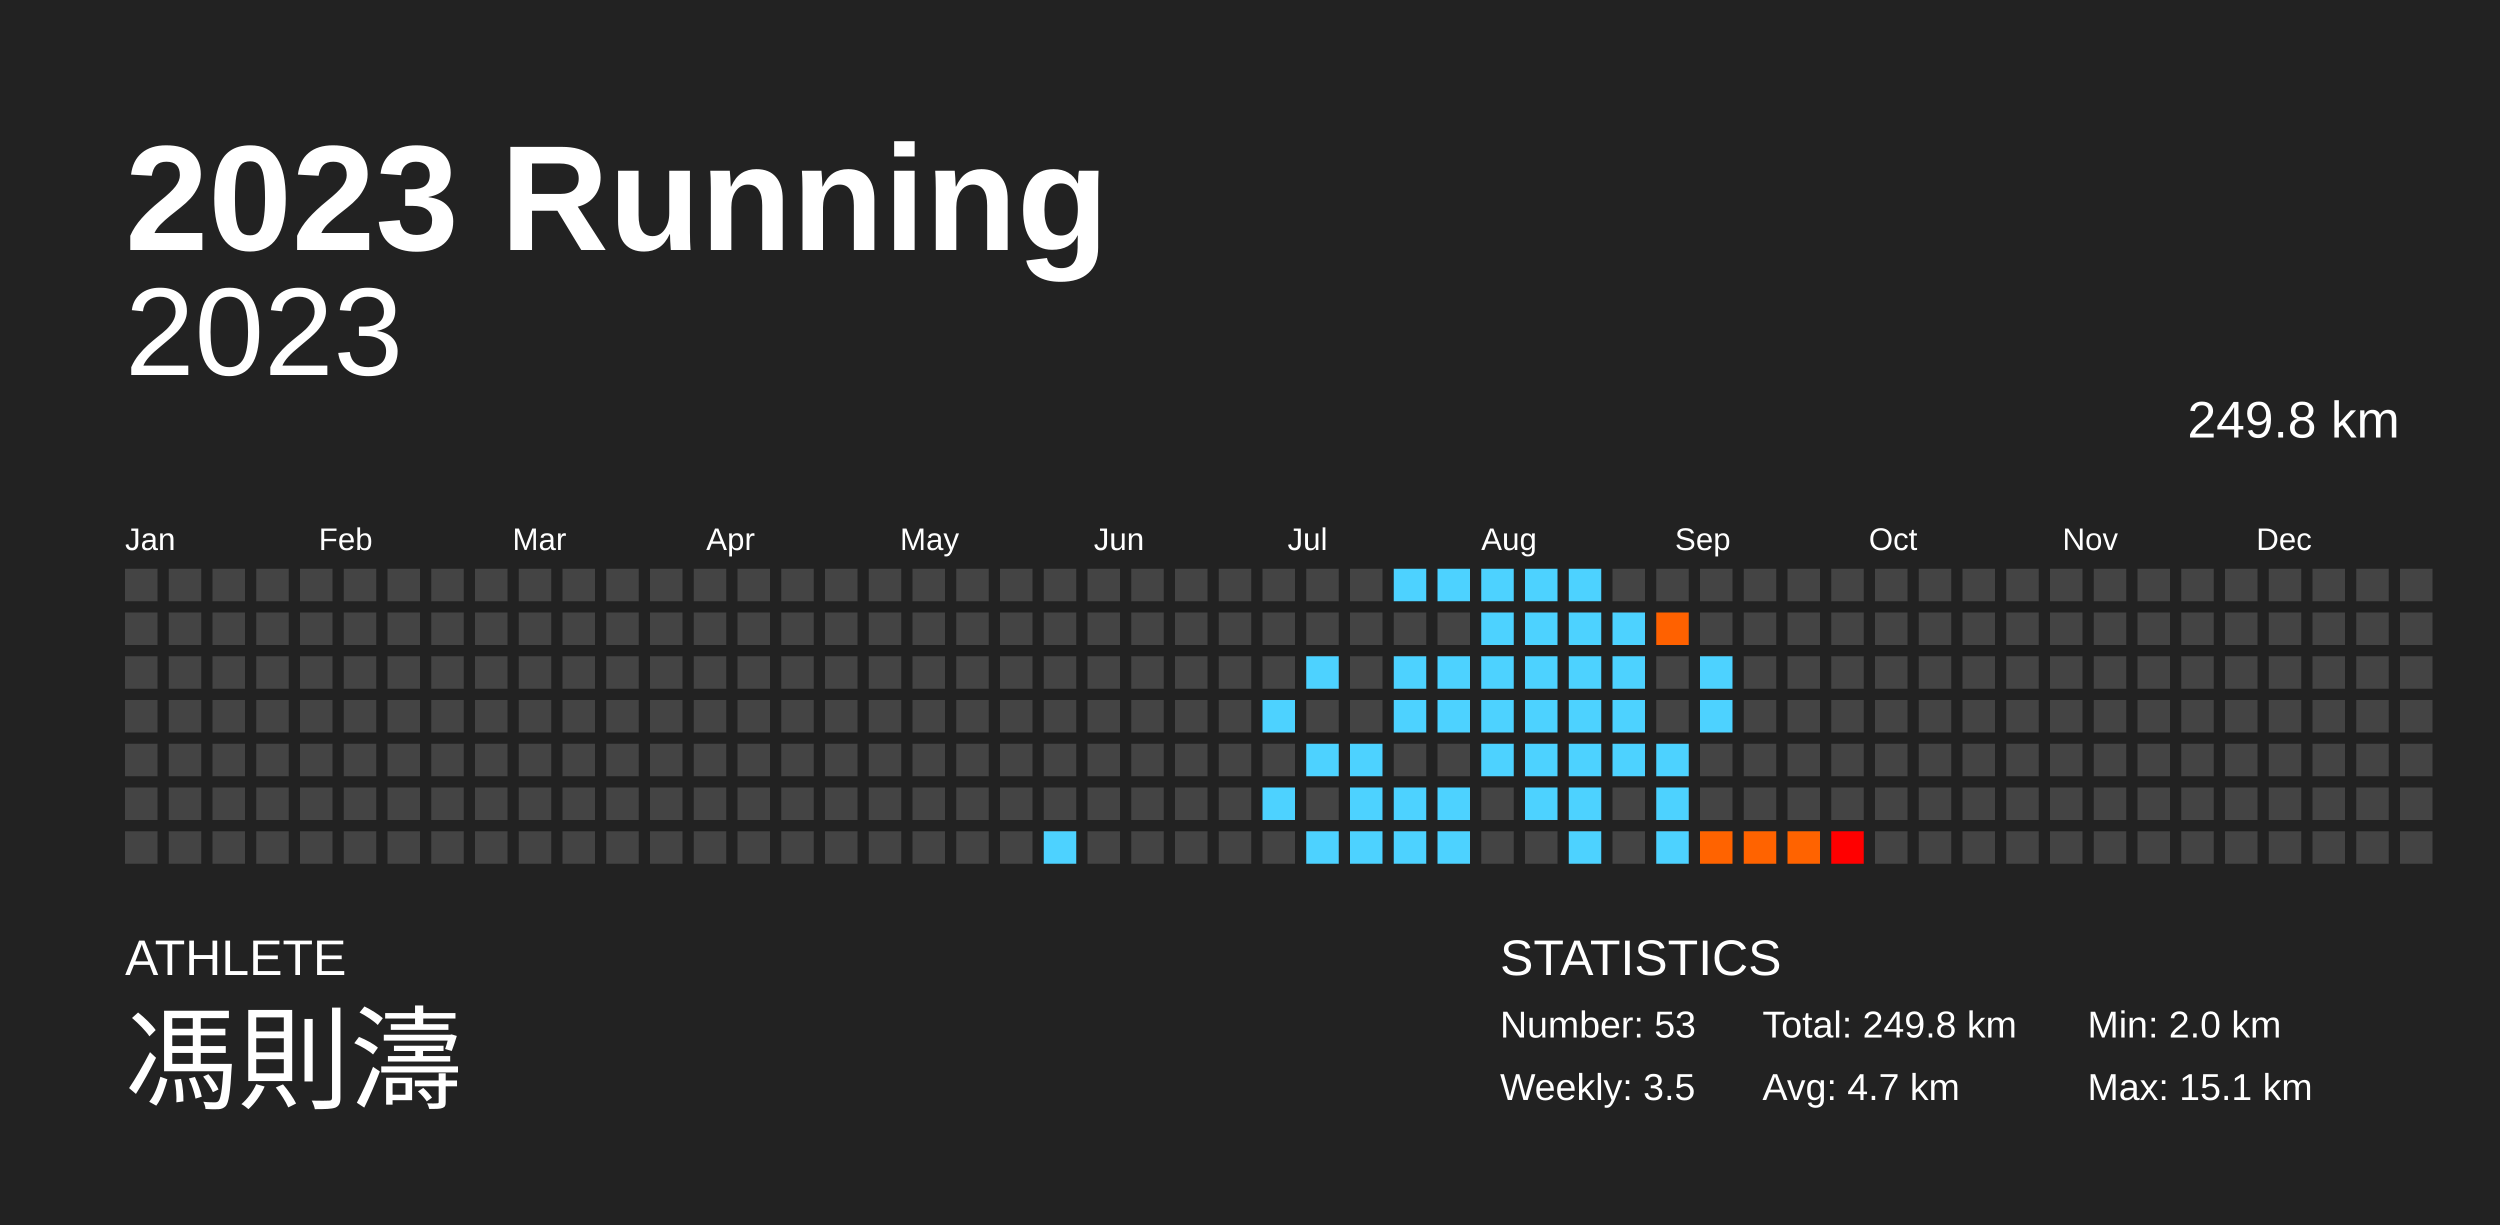
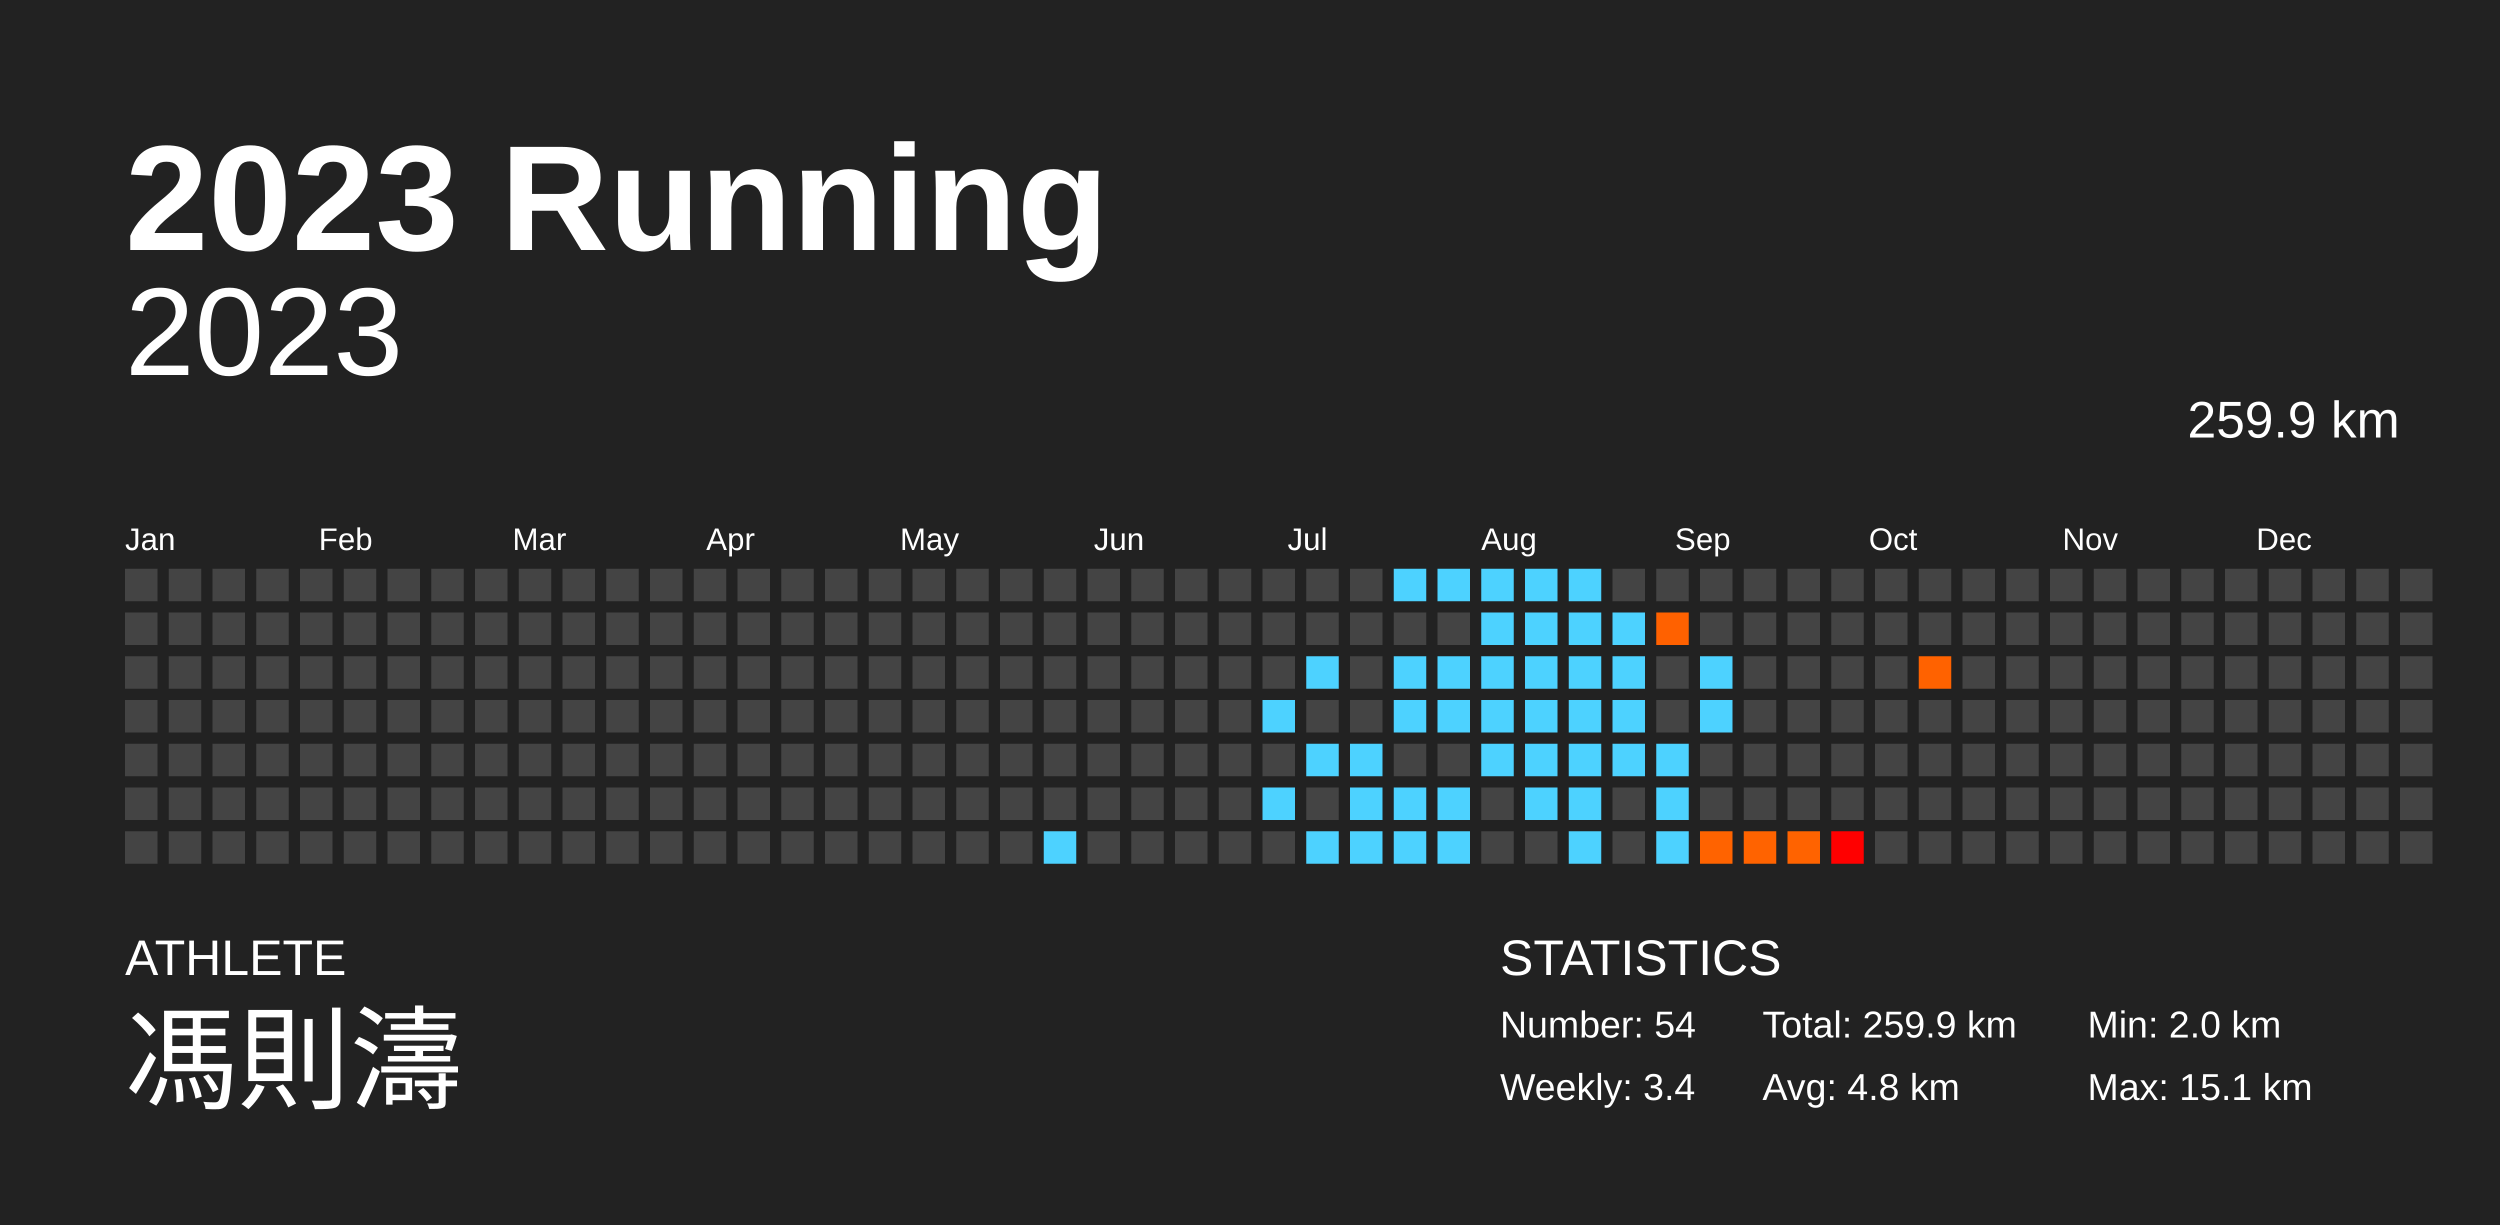
<svg xmlns="http://www.w3.org/2000/svg" baseProfile="full" height="98mm" version="1.1" viewBox="0,0,200,98" width="200mm">
  <defs />
  <rect fill="#222222" height="98" width="200" x="0" y="0" />
  <text fill="#FFFFFF" style="font-size:12px; font-family:Arial; font-weight:bold;" x="10" y="20">2023 Running</text>
  <text fill="#FFFFFF" style="font-size:4px; font-family:Arial" x="10" y="78">ATHLETE</text>
  <text fill="#FFFFFF" style="font-size:9px; font-family:Arial" x="10" y="88">馮則濤</text>
  <text fill="#FFFFFF" style="font-size:4px; font-family:Arial" x="120" y="78">STATISTICS</text>
-   <text fill="#FFFFFF" style="font-size:3px; font-family:Arial" x="120" y="83">Number: 53</text>
-   <text fill="#FFFFFF" style="font-size:3px; font-family:Arial" x="120" y="88">Weekly: 3.5</text>
-   <text fill="#FFFFFF" style="font-size:3px; font-family:Arial" x="141" y="83">Total: 249.8 km</text>
-   <text fill="#FFFFFF" style="font-size:3px; font-family:Arial" x="141" y="88">Avg: 4.7 km</text>
+   <text fill="#FFFFFF" style="font-size:3px; font-family:Arial" x="120" y="83">Number: 54</text>
+   <text fill="#FFFFFF" style="font-size:3px; font-family:Arial" x="120" y="88">Weekly: 3.4</text>
+   <text fill="#FFFFFF" style="font-size:3px; font-family:Arial" x="141" y="83">Total: 259.9 km</text>
+   <text fill="#FFFFFF" style="font-size:3px; font-family:Arial" x="141" y="88">Avg: 4.8 km</text>
  <text fill="#FFFFFF" style="font-size:3px; font-family:Arial" x="167" y="83">Min: 2.0 km</text>
  <text fill="#FFFFFF" style="font-size:3px; font-family:Arial" x="167" y="88">Max: 15.1 km</text>
  <text alignment-baseline="hanging" fill="#FFFFFF" style="font-size:10.0px; font-family:Arial;" x="10" y="30">2023</text>
-   <text alignment-baseline="hanging" fill="#FFFFFF" style="font-size:4.125px; font-family:Arial;" x="175" y="35">249.8 km</text>
+   <text alignment-baseline="hanging" fill="#FFFFFF" style="font-size:4.125px; font-family:Arial;" x="175" y="35">259.9 km</text>
  <text fill="#FFFFFF" style="font-size:2.5px; font-family:Arial" x="10.0" y="44">Jan</text>
  <text fill="#FFFFFF" style="font-size:2.5px; font-family:Arial" x="25.5" y="44">Feb</text>
  <text fill="#FFFFFF" style="font-size:2.5px; font-family:Arial" x="41.0" y="44">Mar</text>
  <text fill="#FFFFFF" style="font-size:2.5px; font-family:Arial" x="56.5" y="44">Apr</text>
  <text fill="#FFFFFF" style="font-size:2.5px; font-family:Arial" x="72.0" y="44">May</text>
  <text fill="#FFFFFF" style="font-size:2.5px; font-family:Arial" x="87.5" y="44">Jun</text>
  <text fill="#FFFFFF" style="font-size:2.5px; font-family:Arial" x="103.0" y="44">Jul</text>
  <text fill="#FFFFFF" style="font-size:2.5px; font-family:Arial" x="118.5" y="44">Aug</text>
  <text fill="#FFFFFF" style="font-size:2.5px; font-family:Arial" x="134.0" y="44">Sep</text>
  <text fill="#FFFFFF" style="font-size:2.5px; font-family:Arial" x="149.5" y="44">Oct</text>
  <text fill="#FFFFFF" style="font-size:2.5px; font-family:Arial" x="165.0" y="44">Nov</text>
  <text fill="#FFFFFF" style="font-size:2.5px; font-family:Arial" x="180.5" y="44">Dec</text>
  <rect fill="#444444" height="2.6" width="2.6" x="10.0" y="45.5" />
  <rect fill="#444444" height="2.6" width="2.6" x="10.0" y="49.0" />
  <rect fill="#444444" height="2.6" width="2.6" x="10.0" y="52.5" />
  <rect fill="#444444" height="2.6" width="2.6" x="10.0" y="56.0" />
  <rect fill="#444444" height="2.6" width="2.6" x="10.0" y="59.5" />
  <rect fill="#444444" height="2.6" width="2.6" x="10.0" y="63.0" />
  <rect fill="#444444" height="2.6" width="2.6" x="10.0" y="66.5" />
  <rect fill="#444444" height="2.6" width="2.6" x="13.5" y="45.5" />
  <rect fill="#444444" height="2.6" width="2.6" x="13.5" y="49.0" />
  <rect fill="#444444" height="2.6" width="2.6" x="13.5" y="52.5" />
  <rect fill="#444444" height="2.6" width="2.6" x="13.5" y="56.0" />
  <rect fill="#444444" height="2.6" width="2.6" x="13.5" y="59.5" />
  <rect fill="#444444" height="2.6" width="2.6" x="13.5" y="63.0" />
  <rect fill="#444444" height="2.6" width="2.6" x="13.5" y="66.5" />
  <rect fill="#444444" height="2.6" width="2.6" x="17.0" y="45.5" />
  <rect fill="#444444" height="2.6" width="2.6" x="17.0" y="49.0" />
  <rect fill="#444444" height="2.6" width="2.6" x="17.0" y="52.5" />
  <rect fill="#444444" height="2.6" width="2.6" x="17.0" y="56.0" />
  <rect fill="#444444" height="2.6" width="2.6" x="17.0" y="59.5" />
  <rect fill="#444444" height="2.6" width="2.6" x="17.0" y="63.0" />
  <rect fill="#444444" height="2.6" width="2.6" x="17.0" y="66.5" />
  <rect fill="#444444" height="2.6" width="2.6" x="20.5" y="45.5" />
  <rect fill="#444444" height="2.6" width="2.6" x="20.5" y="49.0" />
  <rect fill="#444444" height="2.6" width="2.6" x="20.5" y="52.5" />
  <rect fill="#444444" height="2.6" width="2.6" x="20.5" y="56.0" />
  <rect fill="#444444" height="2.6" width="2.6" x="20.5" y="59.5" />
  <rect fill="#444444" height="2.6" width="2.6" x="20.5" y="63.0" />
  <rect fill="#444444" height="2.6" width="2.6" x="20.5" y="66.5" />
  <rect fill="#444444" height="2.6" width="2.6" x="24.0" y="45.5" />
  <rect fill="#444444" height="2.6" width="2.6" x="24.0" y="49.0" />
  <rect fill="#444444" height="2.6" width="2.6" x="24.0" y="52.5" />
  <rect fill="#444444" height="2.6" width="2.6" x="24.0" y="56.0" />
  <rect fill="#444444" height="2.6" width="2.6" x="24.0" y="59.5" />
  <rect fill="#444444" height="2.6" width="2.6" x="24.0" y="63.0" />
  <rect fill="#444444" height="2.6" width="2.6" x="24.0" y="66.5" />
  <rect fill="#444444" height="2.6" width="2.6" x="27.5" y="45.5" />
  <rect fill="#444444" height="2.6" width="2.6" x="27.5" y="49.0" />
  <rect fill="#444444" height="2.6" width="2.6" x="27.5" y="52.5" />
  <rect fill="#444444" height="2.6" width="2.6" x="27.5" y="56.0" />
  <rect fill="#444444" height="2.6" width="2.6" x="27.5" y="59.5" />
  <rect fill="#444444" height="2.6" width="2.6" x="27.5" y="63.0" />
  <rect fill="#444444" height="2.6" width="2.6" x="27.5" y="66.5" />
  <rect fill="#444444" height="2.6" width="2.6" x="31.0" y="45.5" />
  <rect fill="#444444" height="2.6" width="2.6" x="31.0" y="49.0" />
  <rect fill="#444444" height="2.6" width="2.6" x="31.0" y="52.5" />
  <rect fill="#444444" height="2.6" width="2.6" x="31.0" y="56.0" />
  <rect fill="#444444" height="2.6" width="2.6" x="31.0" y="59.5" />
  <rect fill="#444444" height="2.6" width="2.6" x="31.0" y="63.0" />
  <rect fill="#444444" height="2.6" width="2.6" x="31.0" y="66.5" />
  <rect fill="#444444" height="2.6" width="2.6" x="34.5" y="45.5" />
  <rect fill="#444444" height="2.6" width="2.6" x="34.5" y="49.0" />
  <rect fill="#444444" height="2.6" width="2.6" x="34.5" y="52.5" />
  <rect fill="#444444" height="2.6" width="2.6" x="34.5" y="56.0" />
  <rect fill="#444444" height="2.6" width="2.6" x="34.5" y="59.5" />
  <rect fill="#444444" height="2.6" width="2.6" x="34.5" y="63.0" />
  <rect fill="#444444" height="2.6" width="2.6" x="34.5" y="66.5" />
  <rect fill="#444444" height="2.6" width="2.6" x="38.0" y="45.5" />
  <rect fill="#444444" height="2.6" width="2.6" x="38.0" y="49.0" />
  <rect fill="#444444" height="2.6" width="2.6" x="38.0" y="52.5" />
  <rect fill="#444444" height="2.6" width="2.6" x="38.0" y="56.0" />
  <rect fill="#444444" height="2.6" width="2.6" x="38.0" y="59.5" />
  <rect fill="#444444" height="2.6" width="2.6" x="38.0" y="63.0" />
  <rect fill="#444444" height="2.6" width="2.6" x="38.0" y="66.5" />
  <rect fill="#444444" height="2.6" width="2.6" x="41.5" y="45.5" />
  <rect fill="#444444" height="2.6" width="2.6" x="41.5" y="49.0" />
  <rect fill="#444444" height="2.6" width="2.6" x="41.5" y="52.5" />
  <rect fill="#444444" height="2.6" width="2.6" x="41.5" y="56.0" />
  <rect fill="#444444" height="2.6" width="2.6" x="41.5" y="59.5" />
  <rect fill="#444444" height="2.6" width="2.6" x="41.5" y="63.0" />
  <rect fill="#444444" height="2.6" width="2.6" x="41.5" y="66.5" />
  <rect fill="#444444" height="2.6" width="2.6" x="45.0" y="45.5" />
  <rect fill="#444444" height="2.6" width="2.6" x="45.0" y="49.0" />
  <rect fill="#444444" height="2.6" width="2.6" x="45.0" y="52.5" />
  <rect fill="#444444" height="2.6" width="2.6" x="45.0" y="56.0" />
  <rect fill="#444444" height="2.6" width="2.6" x="45.0" y="59.5" />
  <rect fill="#444444" height="2.6" width="2.6" x="45.0" y="63.0" />
  <rect fill="#444444" height="2.6" width="2.6" x="45.0" y="66.5" />
  <rect fill="#444444" height="2.6" width="2.6" x="48.5" y="45.5" />
  <rect fill="#444444" height="2.6" width="2.6" x="48.5" y="49.0" />
  <rect fill="#444444" height="2.6" width="2.6" x="48.5" y="52.5" />
  <rect fill="#444444" height="2.6" width="2.6" x="48.5" y="56.0" />
  <rect fill="#444444" height="2.6" width="2.6" x="48.5" y="59.5" />
  <rect fill="#444444" height="2.6" width="2.6" x="48.5" y="63.0" />
  <rect fill="#444444" height="2.6" width="2.6" x="48.5" y="66.5" />
  <rect fill="#444444" height="2.6" width="2.6" x="52.0" y="45.5" />
  <rect fill="#444444" height="2.6" width="2.6" x="52.0" y="49.0" />
  <rect fill="#444444" height="2.6" width="2.6" x="52.0" y="52.5" />
  <rect fill="#444444" height="2.6" width="2.6" x="52.0" y="56.0" />
  <rect fill="#444444" height="2.6" width="2.6" x="52.0" y="59.5" />
  <rect fill="#444444" height="2.6" width="2.6" x="52.0" y="63.0" />
  <rect fill="#444444" height="2.6" width="2.6" x="52.0" y="66.5" />
  <rect fill="#444444" height="2.6" width="2.6" x="55.5" y="45.5" />
  <rect fill="#444444" height="2.6" width="2.6" x="55.5" y="49.0" />
  <rect fill="#444444" height="2.6" width="2.6" x="55.5" y="52.5" />
  <rect fill="#444444" height="2.6" width="2.6" x="55.5" y="56.0" />
  <rect fill="#444444" height="2.6" width="2.6" x="55.5" y="59.5" />
  <rect fill="#444444" height="2.6" width="2.6" x="55.5" y="63.0" />
  <rect fill="#444444" height="2.6" width="2.6" x="55.5" y="66.5" />
  <rect fill="#444444" height="2.6" width="2.6" x="59.0" y="45.5" />
  <rect fill="#444444" height="2.6" width="2.6" x="59.0" y="49.0" />
  <rect fill="#444444" height="2.6" width="2.6" x="59.0" y="52.5" />
  <rect fill="#444444" height="2.6" width="2.6" x="59.0" y="56.0" />
  <rect fill="#444444" height="2.6" width="2.6" x="59.0" y="59.5" />
  <rect fill="#444444" height="2.6" width="2.6" x="59.0" y="63.0" />
  <rect fill="#444444" height="2.6" width="2.6" x="59.0" y="66.5" />
  <rect fill="#444444" height="2.6" width="2.6" x="62.5" y="45.5" />
  <rect fill="#444444" height="2.6" width="2.6" x="62.5" y="49.0" />
  <rect fill="#444444" height="2.6" width="2.6" x="62.5" y="52.5" />
  <rect fill="#444444" height="2.6" width="2.6" x="62.5" y="56.0" />
  <rect fill="#444444" height="2.6" width="2.6" x="62.5" y="59.5" />
  <rect fill="#444444" height="2.6" width="2.6" x="62.5" y="63.0" />
  <rect fill="#444444" height="2.6" width="2.6" x="62.5" y="66.5" />
  <rect fill="#444444" height="2.6" width="2.6" x="66.0" y="45.5" />
  <rect fill="#444444" height="2.6" width="2.6" x="66.0" y="49.0" />
  <rect fill="#444444" height="2.6" width="2.6" x="66.0" y="52.5" />
  <rect fill="#444444" height="2.6" width="2.6" x="66.0" y="56.0" />
  <rect fill="#444444" height="2.6" width="2.6" x="66.0" y="59.5" />
  <rect fill="#444444" height="2.6" width="2.6" x="66.0" y="63.0" />
  <rect fill="#444444" height="2.6" width="2.6" x="66.0" y="66.5" />
  <rect fill="#444444" height="2.6" width="2.6" x="69.5" y="45.5" />
  <rect fill="#444444" height="2.6" width="2.6" x="69.5" y="49.0" />
  <rect fill="#444444" height="2.6" width="2.6" x="69.5" y="52.5" />
  <rect fill="#444444" height="2.6" width="2.6" x="69.5" y="56.0" />
  <rect fill="#444444" height="2.6" width="2.6" x="69.5" y="59.5" />
  <rect fill="#444444" height="2.6" width="2.6" x="69.5" y="63.0" />
  <rect fill="#444444" height="2.6" width="2.6" x="69.5" y="66.5" />
  <rect fill="#444444" height="2.6" width="2.6" x="73.0" y="45.5" />
  <rect fill="#444444" height="2.6" width="2.6" x="73.0" y="49.0" />
  <rect fill="#444444" height="2.6" width="2.6" x="73.0" y="52.5" />
  <rect fill="#444444" height="2.6" width="2.6" x="73.0" y="56.0" />
  <rect fill="#444444" height="2.6" width="2.6" x="73.0" y="59.5" />
  <rect fill="#444444" height="2.6" width="2.6" x="73.0" y="63.0" />
  <rect fill="#444444" height="2.6" width="2.6" x="73.0" y="66.5" />
  <rect fill="#444444" height="2.6" width="2.6" x="76.5" y="45.5" />
  <rect fill="#444444" height="2.6" width="2.6" x="76.5" y="49.0" />
  <rect fill="#444444" height="2.6" width="2.6" x="76.5" y="52.5" />
  <rect fill="#444444" height="2.6" width="2.6" x="76.5" y="56.0" />
  <rect fill="#444444" height="2.6" width="2.6" x="76.5" y="59.5" />
  <rect fill="#444444" height="2.6" width="2.6" x="76.5" y="63.0" />
  <rect fill="#444444" height="2.6" width="2.6" x="76.5" y="66.5" />
  <rect fill="#444444" height="2.6" width="2.6" x="80.0" y="45.5" />
  <rect fill="#444444" height="2.6" width="2.6" x="80.0" y="49.0" />
  <rect fill="#444444" height="2.6" width="2.6" x="80.0" y="52.5" />
  <rect fill="#444444" height="2.6" width="2.6" x="80.0" y="56.0" />
  <rect fill="#444444" height="2.6" width="2.6" x="80.0" y="59.5" />
  <rect fill="#444444" height="2.6" width="2.6" x="80.0" y="63.0" />
  <rect fill="#444444" height="2.6" width="2.6" x="80.0" y="66.5" />
  <rect fill="#444444" height="2.6" width="2.6" x="83.5" y="45.5" />
  <rect fill="#444444" height="2.6" width="2.6" x="83.5" y="49.0" />
  <rect fill="#444444" height="2.6" width="2.6" x="83.5" y="52.5" />
  <rect fill="#444444" height="2.6" width="2.6" x="83.5" y="56.0" />
  <rect fill="#444444" height="2.6" width="2.6" x="83.5" y="59.5" />
  <rect fill="#444444" height="2.6" width="2.6" x="83.5" y="63.0" />
  <rect fill="#4dd2ff" height="2.6" width="2.6" x="83.5" y="66.5" />
  <rect fill="#444444" height="2.6" width="2.6" x="87.0" y="45.5" />
  <rect fill="#444444" height="2.6" width="2.6" x="87.0" y="49.0" />
  <rect fill="#444444" height="2.6" width="2.6" x="87.0" y="52.5" />
  <rect fill="#444444" height="2.6" width="2.6" x="87.0" y="56.0" />
  <rect fill="#444444" height="2.6" width="2.6" x="87.0" y="59.5" />
  <rect fill="#444444" height="2.6" width="2.6" x="87.0" y="63.0" />
  <rect fill="#444444" height="2.6" width="2.6" x="87.0" y="66.5" />
  <rect fill="#444444" height="2.6" width="2.6" x="90.5" y="45.5" />
  <rect fill="#444444" height="2.6" width="2.6" x="90.5" y="49.0" />
  <rect fill="#444444" height="2.6" width="2.6" x="90.5" y="52.5" />
  <rect fill="#444444" height="2.6" width="2.6" x="90.5" y="56.0" />
  <rect fill="#444444" height="2.6" width="2.6" x="90.5" y="59.5" />
  <rect fill="#444444" height="2.6" width="2.6" x="90.5" y="63.0" />
  <rect fill="#444444" height="2.6" width="2.6" x="90.5" y="66.5" />
  <rect fill="#444444" height="2.6" width="2.6" x="94.0" y="45.5" />
  <rect fill="#444444" height="2.6" width="2.6" x="94.0" y="49.0" />
  <rect fill="#444444" height="2.6" width="2.6" x="94.0" y="52.5" />
  <rect fill="#444444" height="2.6" width="2.6" x="94.0" y="56.0" />
  <rect fill="#444444" height="2.6" width="2.6" x="94.0" y="59.5" />
  <rect fill="#444444" height="2.6" width="2.6" x="94.0" y="63.0" />
  <rect fill="#444444" height="2.6" width="2.6" x="94.0" y="66.5" />
  <rect fill="#444444" height="2.6" width="2.6" x="97.5" y="45.5" />
  <rect fill="#444444" height="2.6" width="2.6" x="97.5" y="49.0" />
  <rect fill="#444444" height="2.6" width="2.6" x="97.5" y="52.5" />
  <rect fill="#444444" height="2.6" width="2.6" x="97.5" y="56.0" />
  <rect fill="#444444" height="2.6" width="2.6" x="97.5" y="59.5" />
  <rect fill="#444444" height="2.6" width="2.6" x="97.5" y="63.0" />
  <rect fill="#444444" height="2.6" width="2.6" x="97.5" y="66.5" />
  <rect fill="#444444" height="2.6" width="2.6" x="101.0" y="45.5" />
  <rect fill="#444444" height="2.6" width="2.6" x="101.0" y="49.0" />
  <rect fill="#444444" height="2.6" width="2.6" x="101.0" y="52.5" />
  <rect fill="#4dd2ff" height="2.6" width="2.6" x="101.0" y="56.0" />
  <rect fill="#444444" height="2.6" width="2.6" x="101.0" y="59.5" />
  <rect fill="#4dd2ff" height="2.6" width="2.6" x="101.0" y="63.0" />
  <rect fill="#444444" height="2.6" width="2.6" x="101.0" y="66.5" />
  <rect fill="#444444" height="2.6" width="2.6" x="104.5" y="45.5" />
  <rect fill="#444444" height="2.6" width="2.6" x="104.5" y="49.0" />
  <rect fill="#4dd2ff" height="2.6" width="2.6" x="104.5" y="52.5" />
  <rect fill="#444444" height="2.6" width="2.6" x="104.5" y="56.0" />
  <rect fill="#4dd2ff" height="2.6" width="2.6" x="104.5" y="59.5" />
  <rect fill="#444444" height="2.6" width="2.6" x="104.5" y="63.0" />
  <rect fill="#4dd2ff" height="2.6" width="2.6" x="104.5" y="66.5" />
  <rect fill="#444444" height="2.6" width="2.6" x="108.0" y="45.5" />
  <rect fill="#444444" height="2.6" width="2.6" x="108.0" y="49.0" />
  <rect fill="#444444" height="2.6" width="2.6" x="108.0" y="52.5" />
  <rect fill="#444444" height="2.6" width="2.6" x="108.0" y="56.0" />
  <rect fill="#4dd2ff" height="2.6" width="2.6" x="108.0" y="59.5" />
  <rect fill="#4dd2ff" height="2.6" width="2.6" x="108.0" y="63.0" />
  <rect fill="#4dd2ff" height="2.6" width="2.6" x="108.0" y="66.5" />
  <rect fill="#4dd2ff" height="2.6" width="2.6" x="111.5" y="45.5" />
  <rect fill="#444444" height="2.6" width="2.6" x="111.5" y="49.0" />
  <rect fill="#4dd2ff" height="2.6" width="2.6" x="111.5" y="52.5" />
  <rect fill="#4dd2ff" height="2.6" width="2.6" x="111.5" y="56.0" />
  <rect fill="#444444" height="2.6" width="2.6" x="111.5" y="59.5" />
  <rect fill="#4dd2ff" height="2.6" width="2.6" x="111.5" y="63.0" />
  <rect fill="#4dd2ff" height="2.6" width="2.6" x="111.5" y="66.5" />
  <rect fill="#4dd2ff" height="2.6" width="2.6" x="115.0" y="45.5" />
  <rect fill="#444444" height="2.6" width="2.6" x="115.0" y="49.0" />
  <rect fill="#4dd2ff" height="2.6" width="2.6" x="115.0" y="52.5" />
  <rect fill="#4dd2ff" height="2.6" width="2.6" x="115.0" y="56.0" />
  <rect fill="#444444" height="2.6" width="2.6" x="115.0" y="59.5" />
  <rect fill="#4dd2ff" height="2.6" width="2.6" x="115.0" y="63.0" />
  <rect fill="#4dd2ff" height="2.6" width="2.6" x="115.0" y="66.5" />
  <rect fill="#4dd2ff" height="2.6" width="2.6" x="118.5" y="45.5" />
  <rect fill="#4dd2ff" height="2.6" width="2.6" x="118.5" y="49.0" />
  <rect fill="#4dd2ff" height="2.6" width="2.6" x="118.5" y="52.5" />
  <rect fill="#4dd2ff" height="2.6" width="2.6" x="118.5" y="56.0" />
  <rect fill="#4dd2ff" height="2.6" width="2.6" x="118.5" y="59.5" />
  <rect fill="#444444" height="2.6" width="2.6" x="118.5" y="63.0" />
  <rect fill="#444444" height="2.6" width="2.6" x="118.5" y="66.5" />
  <rect fill="#4dd2ff" height="2.6" width="2.6" x="122.0" y="45.5" />
  <rect fill="#4dd2ff" height="2.6" width="2.6" x="122.0" y="49.0" />
  <rect fill="#4dd2ff" height="2.6" width="2.6" x="122.0" y="52.5" />
  <rect fill="#4dd2ff" height="2.6" width="2.6" x="122.0" y="56.0" />
  <rect fill="#4dd2ff" height="2.6" width="2.6" x="122.0" y="59.5" />
  <rect fill="#4dd2ff" height="2.6" width="2.6" x="122.0" y="63.0" />
  <rect fill="#444444" height="2.6" width="2.6" x="122.0" y="66.5" />
  <rect fill="#4dd2ff" height="2.6" width="2.6" x="125.5" y="45.5" />
  <rect fill="#4dd2ff" height="2.6" width="2.6" x="125.5" y="49.0" />
  <rect fill="#4dd2ff" height="2.6" width="2.6" x="125.5" y="52.5" />
  <rect fill="#4dd2ff" height="2.6" width="2.6" x="125.5" y="56.0" />
  <rect fill="#4dd2ff" height="2.6" width="2.6" x="125.5" y="59.5" />
  <rect fill="#4dd2ff" height="2.6" width="2.6" x="125.5" y="63.0" />
  <rect fill="#4dd2ff" height="2.6" width="2.6" x="125.5" y="66.5" />
  <rect fill="#444444" height="2.6" width="2.6" x="129.0" y="45.5" />
  <rect fill="#4dd2ff" height="2.6" width="2.6" x="129.0" y="49.0" />
  <rect fill="#4dd2ff" height="2.6" width="2.6" x="129.0" y="52.5" />
  <rect fill="#4dd2ff" height="2.6" width="2.6" x="129.0" y="56.0" />
  <rect fill="#4dd2ff" height="2.6" width="2.6" x="129.0" y="59.5" />
  <rect fill="#444444" height="2.6" width="2.6" x="129.0" y="63.0" />
  <rect fill="#444444" height="2.6" width="2.6" x="129.0" y="66.5" />
  <rect fill="#444444" height="2.6" width="2.6" x="132.5" y="45.5" />
  <rect fill="#ff6100" height="2.6" width="2.6" x="132.5" y="49.0" />
  <rect fill="#444444" height="2.6" width="2.6" x="132.5" y="52.5" />
  <rect fill="#444444" height="2.6" width="2.6" x="132.5" y="56.0" />
  <rect fill="#4dd2ff" height="2.6" width="2.6" x="132.5" y="59.5" />
  <rect fill="#4dd2ff" height="2.6" width="2.6" x="132.5" y="63.0" />
  <rect fill="#4dd2ff" height="2.6" width="2.6" x="132.5" y="66.5" />
  <rect fill="#444444" height="2.6" width="2.6" x="136.0" y="45.5" />
  <rect fill="#444444" height="2.6" width="2.6" x="136.0" y="49.0" />
  <rect fill="#4dd2ff" height="2.6" width="2.6" x="136.0" y="52.5" />
  <rect fill="#4dd2ff" height="2.6" width="2.6" x="136.0" y="56.0" />
  <rect fill="#444444" height="2.6" width="2.6" x="136.0" y="59.5" />
  <rect fill="#444444" height="2.6" width="2.6" x="136.0" y="63.0" />
  <rect fill="#ff6300" height="2.6" width="2.6" x="136.0" y="66.5" />
  <rect fill="#444444" height="2.6" width="2.6" x="139.5" y="45.5" />
  <rect fill="#444444" height="2.6" width="2.6" x="139.5" y="49.0" />
  <rect fill="#444444" height="2.6" width="2.6" x="139.5" y="52.5" />
  <rect fill="#444444" height="2.6" width="2.6" x="139.5" y="56.0" />
  <rect fill="#444444" height="2.6" width="2.6" x="139.5" y="59.5" />
  <rect fill="#444444" height="2.6" width="2.6" x="139.5" y="63.0" />
  <rect fill="#ff6300" height="2.6" width="2.6" x="139.5" y="66.5" />
  <rect fill="#444444" height="2.6" width="2.6" x="143.0" y="45.5" />
  <rect fill="#444444" height="2.6" width="2.6" x="143.0" y="49.0" />
  <rect fill="#444444" height="2.6" width="2.6" x="143.0" y="52.5" />
  <rect fill="#444444" height="2.6" width="2.6" x="143.0" y="56.0" />
  <rect fill="#444444" height="2.6" width="2.6" x="143.0" y="59.5" />
  <rect fill="#444444" height="2.6" width="2.6" x="143.0" y="63.0" />
  <rect fill="#ff6300" height="2.6" width="2.6" x="143.0" y="66.5" />
  <rect fill="#444444" height="2.6" width="2.6" x="146.5" y="45.5" />
  <rect fill="#444444" height="2.6" width="2.6" x="146.5" y="49.0" />
  <rect fill="#444444" height="2.6" width="2.6" x="146.5" y="52.5" />
  <rect fill="#444444" height="2.6" width="2.6" x="146.5" y="56.0" />
  <rect fill="#444444" height="2.6" width="2.6" x="146.5" y="59.5" />
  <rect fill="#444444" height="2.6" width="2.6" x="146.5" y="63.0" />
  <rect fill="#ff0000" height="2.6" width="2.6" x="146.5" y="66.5" />
  <rect fill="#444444" height="2.6" width="2.6" x="150.0" y="45.5" />
  <rect fill="#444444" height="2.6" width="2.6" x="150.0" y="49.0" />
  <rect fill="#444444" height="2.6" width="2.6" x="150.0" y="52.5" />
  <rect fill="#444444" height="2.6" width="2.6" x="150.0" y="56.0" />
  <rect fill="#444444" height="2.6" width="2.6" x="150.0" y="59.5" />
  <rect fill="#444444" height="2.6" width="2.6" x="150.0" y="63.0" />
  <rect fill="#444444" height="2.6" width="2.6" x="150.0" y="66.5" />
  <rect fill="#444444" height="2.6" width="2.6" x="153.5" y="45.5" />
  <rect fill="#444444" height="2.6" width="2.6" x="153.5" y="49.0" />
-   <rect fill="#444444" height="2.6" width="2.6" x="153.5" y="52.5" />
+   <rect fill="#ff6200" height="2.6" width="2.6" x="153.5" y="52.5" />
  <rect fill="#444444" height="2.6" width="2.6" x="153.5" y="56.0" />
  <rect fill="#444444" height="2.6" width="2.6" x="153.5" y="59.5" />
  <rect fill="#444444" height="2.6" width="2.6" x="153.5" y="63.0" />
  <rect fill="#444444" height="2.6" width="2.6" x="153.5" y="66.5" />
  <rect fill="#444444" height="2.6" width="2.6" x="157.0" y="45.5" />
  <rect fill="#444444" height="2.6" width="2.6" x="157.0" y="49.0" />
  <rect fill="#444444" height="2.6" width="2.6" x="157.0" y="52.5" />
  <rect fill="#444444" height="2.6" width="2.6" x="157.0" y="56.0" />
  <rect fill="#444444" height="2.6" width="2.6" x="157.0" y="59.5" />
  <rect fill="#444444" height="2.6" width="2.6" x="157.0" y="63.0" />
  <rect fill="#444444" height="2.6" width="2.6" x="157.0" y="66.5" />
  <rect fill="#444444" height="2.6" width="2.6" x="160.5" y="45.5" />
  <rect fill="#444444" height="2.6" width="2.6" x="160.5" y="49.0" />
  <rect fill="#444444" height="2.6" width="2.6" x="160.5" y="52.5" />
  <rect fill="#444444" height="2.6" width="2.6" x="160.5" y="56.0" />
  <rect fill="#444444" height="2.6" width="2.6" x="160.5" y="59.5" />
  <rect fill="#444444" height="2.6" width="2.6" x="160.5" y="63.0" />
  <rect fill="#444444" height="2.6" width="2.6" x="160.5" y="66.5" />
  <rect fill="#444444" height="2.6" width="2.6" x="164.0" y="45.5" />
  <rect fill="#444444" height="2.6" width="2.6" x="164.0" y="49.0" />
  <rect fill="#444444" height="2.6" width="2.6" x="164.0" y="52.5" />
  <rect fill="#444444" height="2.6" width="2.6" x="164.0" y="56.0" />
  <rect fill="#444444" height="2.6" width="2.6" x="164.0" y="59.5" />
  <rect fill="#444444" height="2.6" width="2.6" x="164.0" y="63.0" />
  <rect fill="#444444" height="2.6" width="2.6" x="164.0" y="66.5" />
  <rect fill="#444444" height="2.6" width="2.6" x="167.5" y="45.5" />
  <rect fill="#444444" height="2.6" width="2.6" x="167.5" y="49.0" />
  <rect fill="#444444" height="2.6" width="2.6" x="167.5" y="52.5" />
  <rect fill="#444444" height="2.6" width="2.6" x="167.5" y="56.0" />
  <rect fill="#444444" height="2.6" width="2.6" x="167.5" y="59.5" />
  <rect fill="#444444" height="2.6" width="2.6" x="167.5" y="63.0" />
  <rect fill="#444444" height="2.6" width="2.6" x="167.5" y="66.5" />
  <rect fill="#444444" height="2.6" width="2.6" x="171.0" y="45.5" />
  <rect fill="#444444" height="2.6" width="2.6" x="171.0" y="49.0" />
  <rect fill="#444444" height="2.6" width="2.6" x="171.0" y="52.5" />
  <rect fill="#444444" height="2.6" width="2.6" x="171.0" y="56.0" />
  <rect fill="#444444" height="2.6" width="2.6" x="171.0" y="59.5" />
  <rect fill="#444444" height="2.6" width="2.6" x="171.0" y="63.0" />
  <rect fill="#444444" height="2.6" width="2.6" x="171.0" y="66.5" />
  <rect fill="#444444" height="2.6" width="2.6" x="174.5" y="45.5" />
  <rect fill="#444444" height="2.6" width="2.6" x="174.5" y="49.0" />
  <rect fill="#444444" height="2.6" width="2.6" x="174.5" y="52.5" />
  <rect fill="#444444" height="2.6" width="2.6" x="174.5" y="56.0" />
  <rect fill="#444444" height="2.6" width="2.6" x="174.5" y="59.5" />
  <rect fill="#444444" height="2.6" width="2.6" x="174.5" y="63.0" />
  <rect fill="#444444" height="2.6" width="2.6" x="174.5" y="66.5" />
  <rect fill="#444444" height="2.6" width="2.6" x="178.0" y="45.5" />
  <rect fill="#444444" height="2.6" width="2.6" x="178.0" y="49.0" />
  <rect fill="#444444" height="2.6" width="2.6" x="178.0" y="52.5" />
  <rect fill="#444444" height="2.6" width="2.6" x="178.0" y="56.0" />
  <rect fill="#444444" height="2.6" width="2.6" x="178.0" y="59.5" />
  <rect fill="#444444" height="2.6" width="2.6" x="178.0" y="63.0" />
  <rect fill="#444444" height="2.6" width="2.6" x="178.0" y="66.5" />
  <rect fill="#444444" height="2.6" width="2.6" x="181.5" y="45.5" />
  <rect fill="#444444" height="2.6" width="2.6" x="181.5" y="49.0" />
  <rect fill="#444444" height="2.6" width="2.6" x="181.5" y="52.5" />
  <rect fill="#444444" height="2.6" width="2.6" x="181.5" y="56.0" />
  <rect fill="#444444" height="2.6" width="2.6" x="181.5" y="59.5" />
  <rect fill="#444444" height="2.6" width="2.6" x="181.5" y="63.0" />
  <rect fill="#444444" height="2.6" width="2.6" x="181.5" y="66.5" />
  <rect fill="#444444" height="2.6" width="2.6" x="185.0" y="45.5" />
  <rect fill="#444444" height="2.6" width="2.6" x="185.0" y="49.0" />
  <rect fill="#444444" height="2.6" width="2.6" x="185.0" y="52.5" />
  <rect fill="#444444" height="2.6" width="2.6" x="185.0" y="56.0" />
  <rect fill="#444444" height="2.6" width="2.6" x="185.0" y="59.5" />
  <rect fill="#444444" height="2.6" width="2.6" x="185.0" y="63.0" />
  <rect fill="#444444" height="2.6" width="2.6" x="185.0" y="66.5" />
  <rect fill="#444444" height="2.6" width="2.6" x="188.5" y="45.5" />
  <rect fill="#444444" height="2.6" width="2.6" x="188.5" y="49.0" />
  <rect fill="#444444" height="2.6" width="2.6" x="188.5" y="52.5" />
  <rect fill="#444444" height="2.6" width="2.6" x="188.5" y="56.0" />
  <rect fill="#444444" height="2.6" width="2.6" x="188.5" y="59.5" />
  <rect fill="#444444" height="2.6" width="2.6" x="188.5" y="63.0" />
  <rect fill="#444444" height="2.6" width="2.6" x="188.5" y="66.5" />
  <rect fill="#444444" height="2.6" width="2.6" x="192.0" y="45.5" />
  <rect fill="#444444" height="2.6" width="2.6" x="192.0" y="49.0" />
  <rect fill="#444444" height="2.6" width="2.6" x="192.0" y="52.5" />
  <rect fill="#444444" height="2.6" width="2.6" x="192.0" y="56.0" />
  <rect fill="#444444" height="2.6" width="2.6" x="192.0" y="59.5" />
  <rect fill="#444444" height="2.6" width="2.6" x="192.0" y="63.0" />
  <rect fill="#444444" height="2.6" width="2.6" x="192.0" y="66.5" />
</svg>
